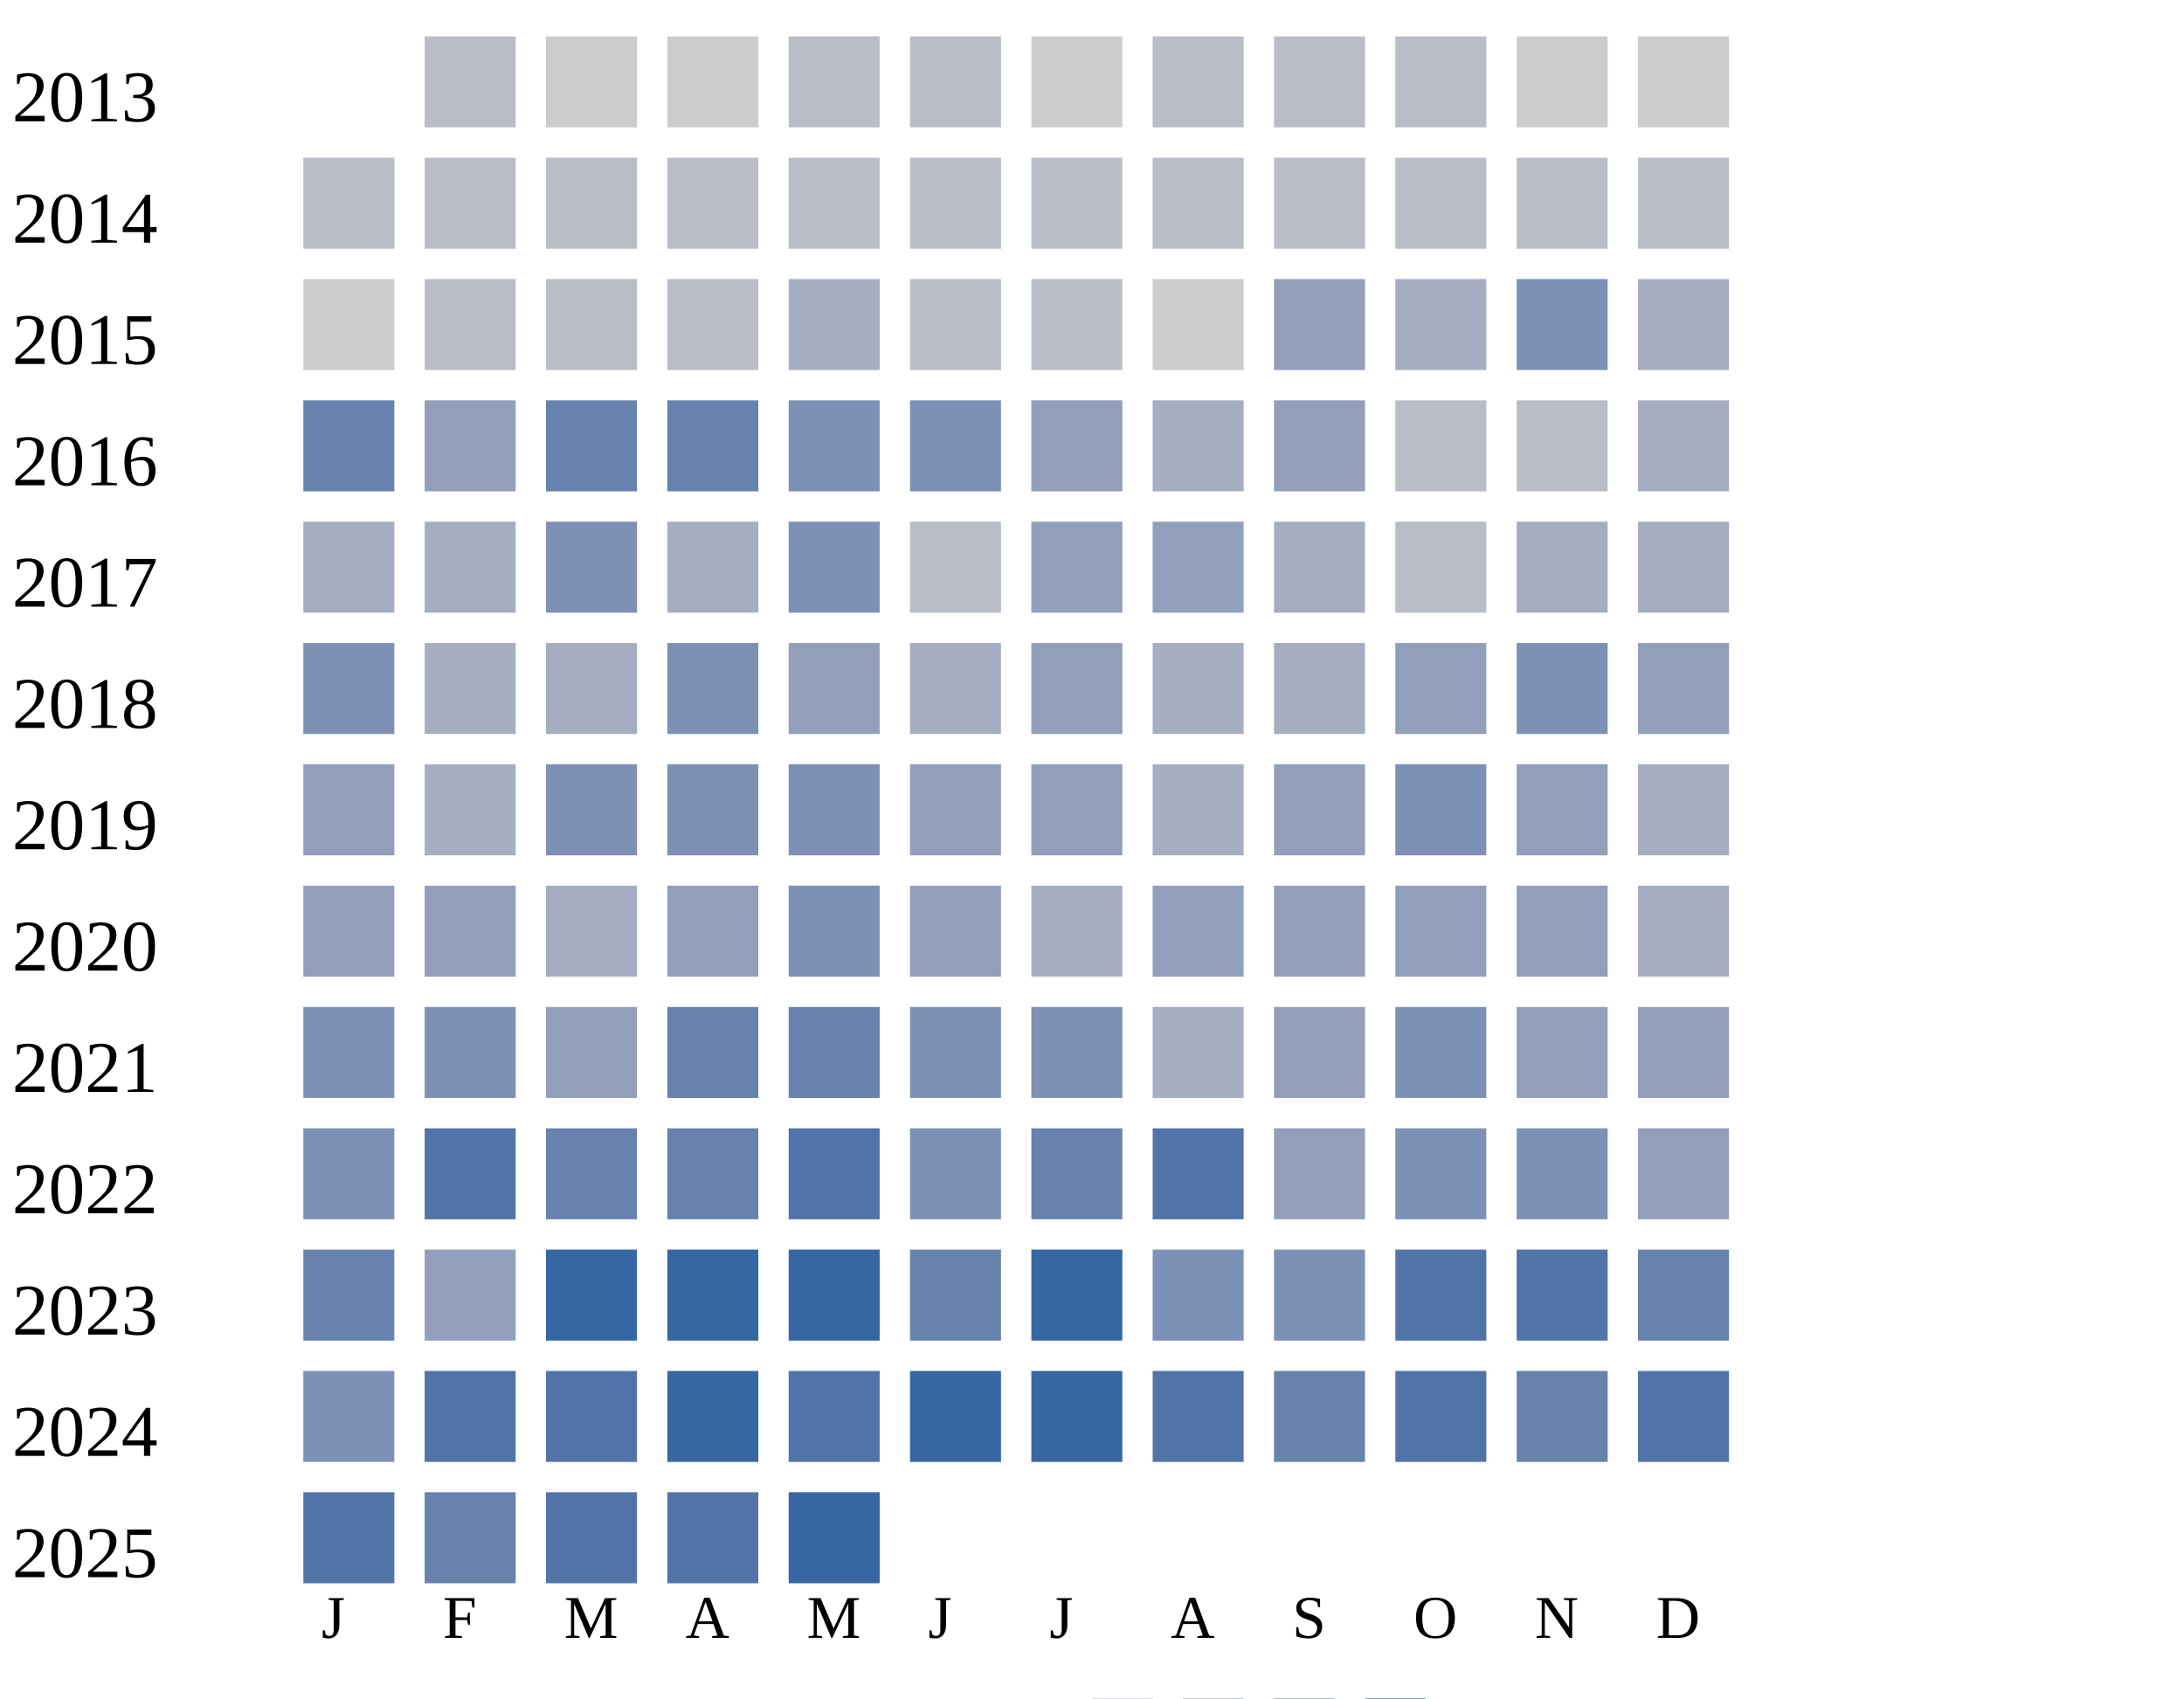
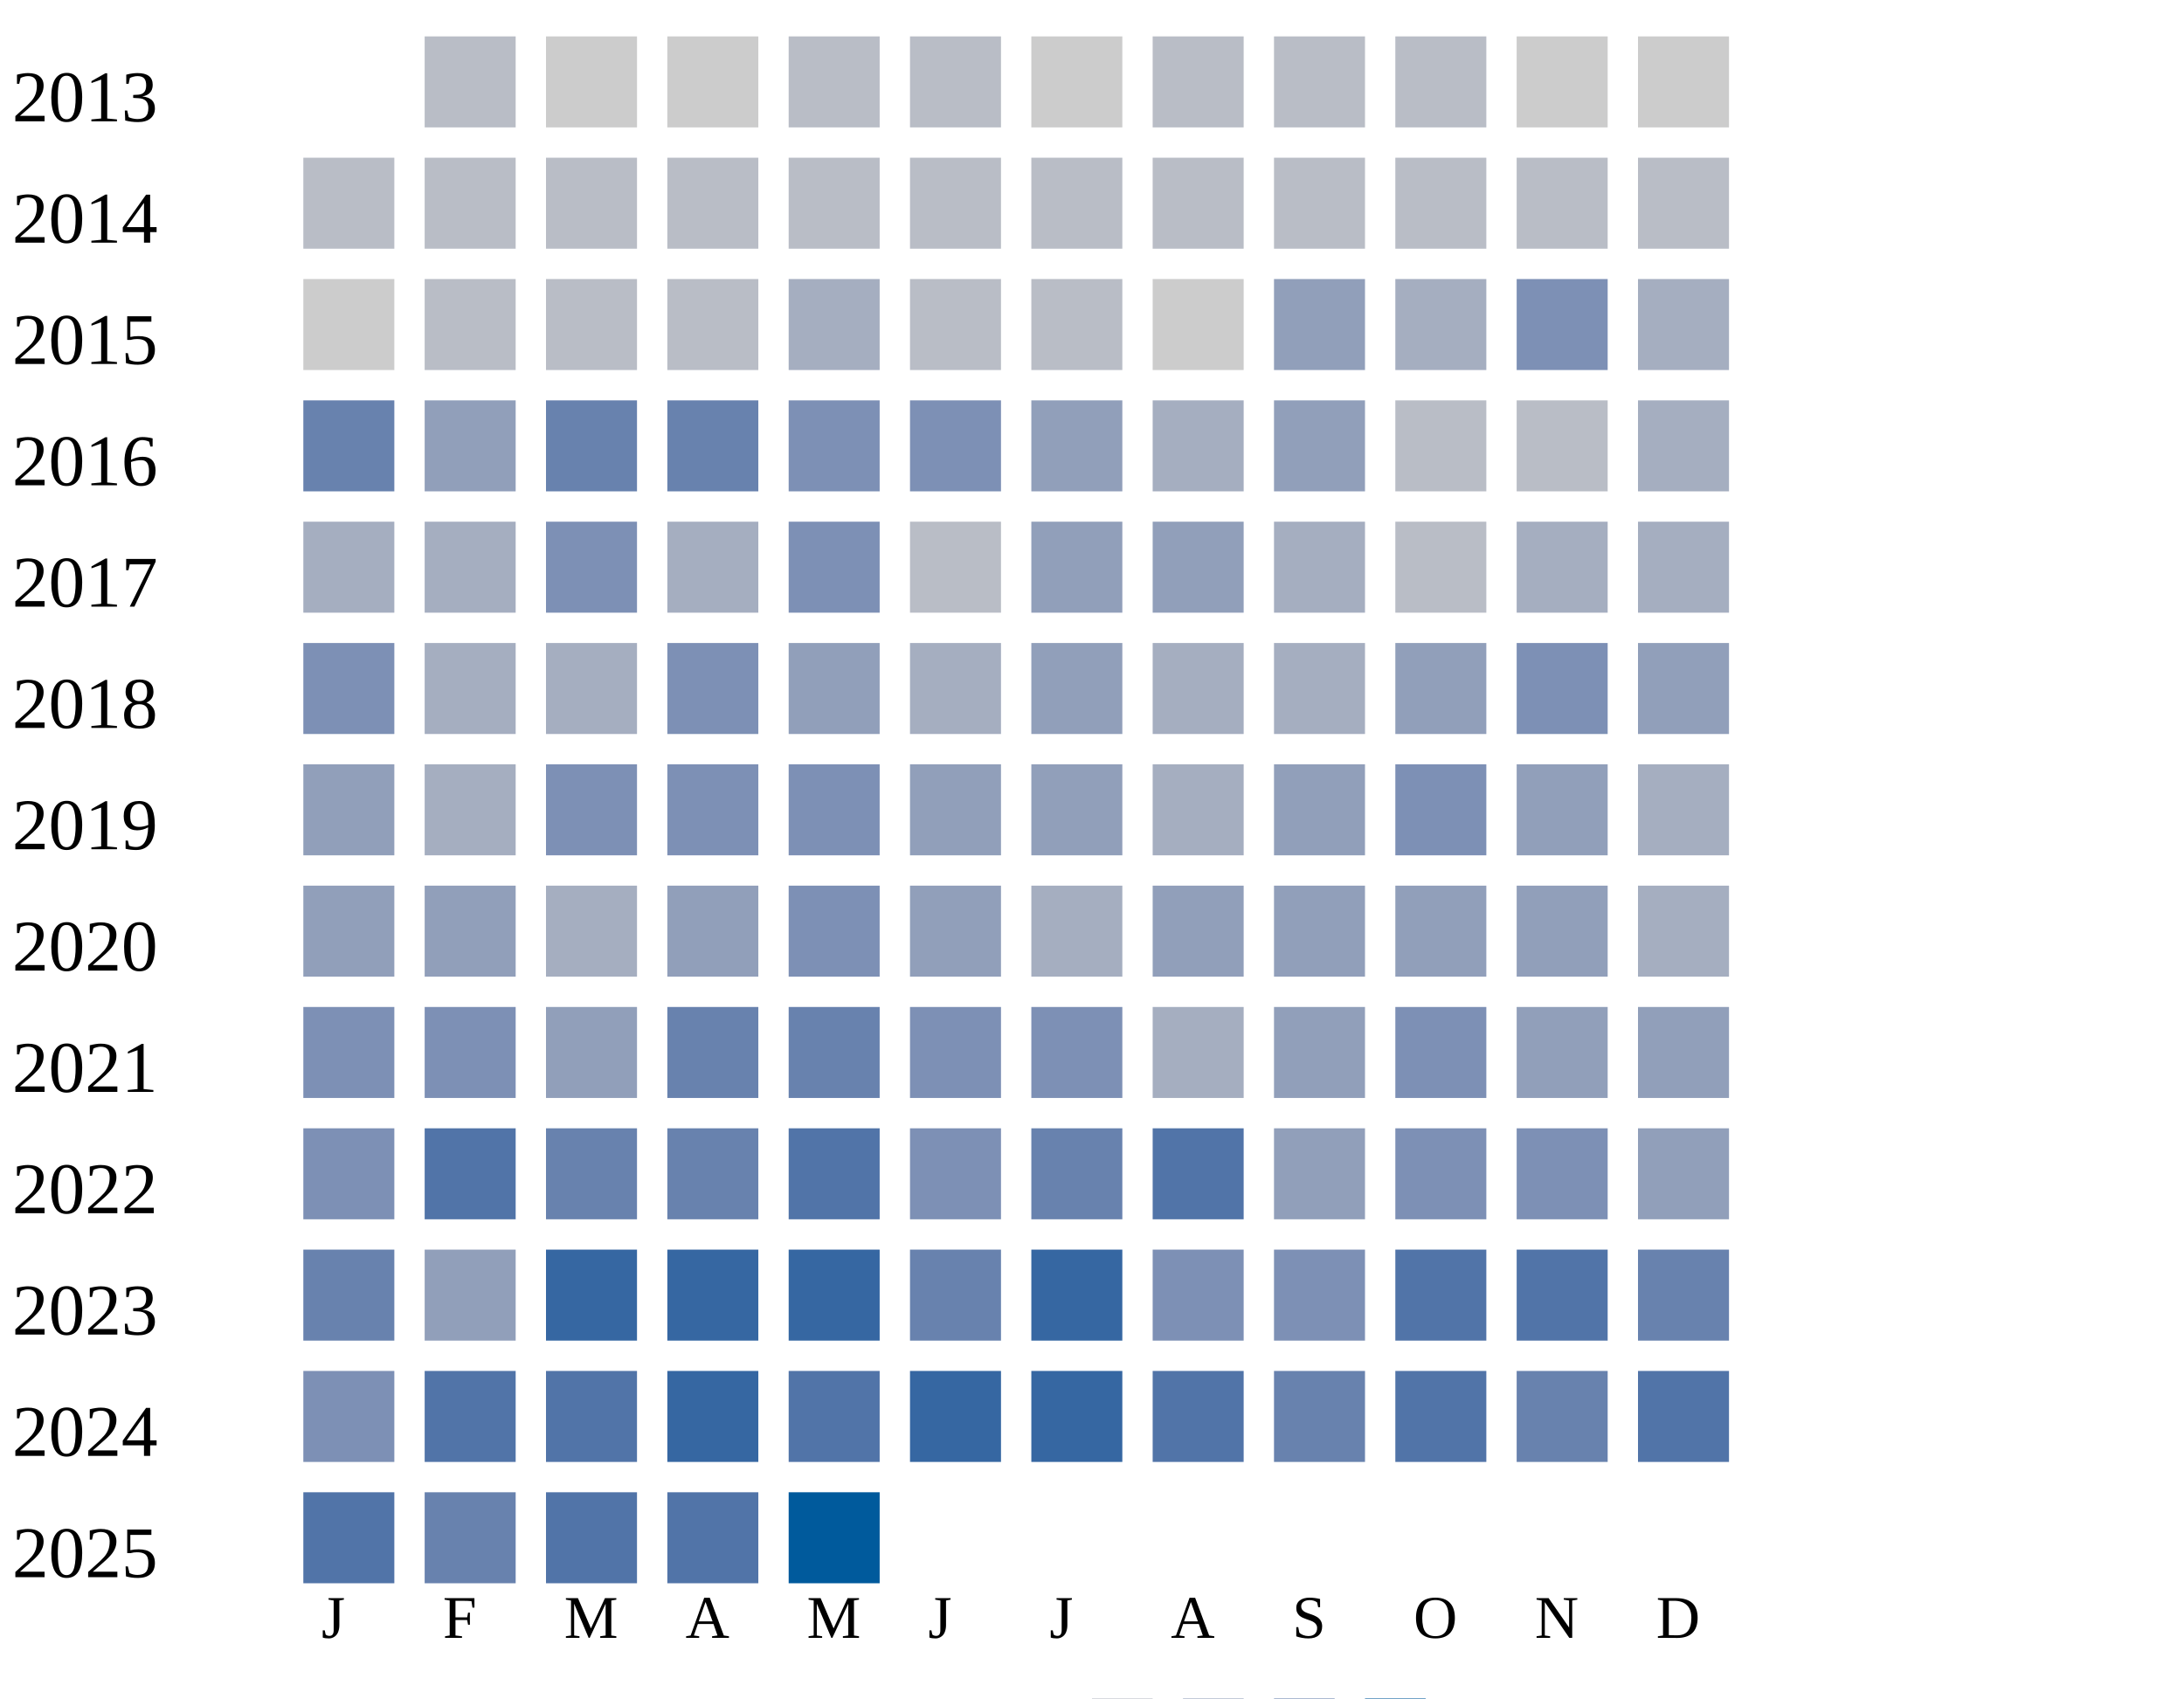
<svg xmlns="http://www.w3.org/2000/svg" width="360" height="280">
  <g transform="translate(0 0)">
    <text x="2" y="20">2013</text>
    <rect x="70" y="6" width="15" height="15" fill="#b9bdc6" />
    <rect x="90" y="6" width="15" height="15" fill="#cccccc" />
    <rect x="110" y="6" width="15" height="15" fill="#cccccc" />
    <rect x="130" y="6" width="15" height="15" fill="#b9bdc6" />
    <rect x="150" y="6" width="15" height="15" fill="#b9bdc6" />
    <rect x="170" y="6" width="15" height="15" fill="#cccccc" />
    <rect x="190" y="6" width="15" height="15" fill="#b9bdc6" />
    <rect x="210" y="6" width="15" height="15" fill="#b9bdc6" />
    <rect x="230" y="6" width="15" height="15" fill="#b9bdc6" />
    <rect x="250" y="6" width="15" height="15" fill="#cccccc" />
    <rect x="270" y="6" width="15" height="15" fill="#cccccc" />
  </g>
  <g transform="translate(0 20)">
    <text x="2" y="20">2014</text>
    <rect x="50" y="6" width="15" height="15" fill="#b9bdc6" />
    <rect x="70" y="6" width="15" height="15" fill="#b9bdc6" />
    <rect x="90" y="6" width="15" height="15" fill="#b9bdc6" />
    <rect x="110" y="6" width="15" height="15" fill="#b9bdc6" />
    <rect x="130" y="6" width="15" height="15" fill="#b9bdc6" />
    <rect x="150" y="6" width="15" height="15" fill="#b9bdc6" />
    <rect x="170" y="6" width="15" height="15" fill="#b9bdc6" />
    <rect x="190" y="6" width="15" height="15" fill="#b9bdc6" />
    <rect x="210" y="6" width="15" height="15" fill="#b9bdc6" />
    <rect x="230" y="6" width="15" height="15" fill="#b9bdc6" />
    <rect x="250" y="6" width="15" height="15" fill="#b9bdc6" />
    <rect x="270" y="6" width="15" height="15" fill="#b9bdc6" />
  </g>
  <g transform="translate(0 40)">
    <text x="2" y="20">2015</text>
    <rect x="50" y="6" width="15" height="15" fill="#cccccc" />
    <rect x="70" y="6" width="15" height="15" fill="#b9bdc6" />
    <rect x="90" y="6" width="15" height="15" fill="#b9bdc6" />
    <rect x="110" y="6" width="15" height="15" fill="#b9bdc6" />
    <rect x="130" y="6" width="15" height="15" fill="#a5aec0" />
    <rect x="150" y="6" width="15" height="15" fill="#b9bdc6" />
    <rect x="170" y="6" width="15" height="15" fill="#b9bdc6" />
    <rect x="190" y="6" width="15" height="15" fill="#cccccc" />
    <rect x="210" y="6" width="15" height="15" fill="#919fba" />
    <rect x="230" y="6" width="15" height="15" fill="#a5aec0" />
    <rect x="250" y="6" width="15" height="15" fill="#7d90b5" />
    <rect x="270" y="6" width="15" height="15" fill="#a5aec0" />
  </g>
  <g transform="translate(0 60)">
    <text x="2" y="20">2016</text>
    <rect x="50" y="6" width="15" height="15" fill="#6882ae" />
    <rect x="70" y="6" width="15" height="15" fill="#919fba" />
    <rect x="90" y="6" width="15" height="15" fill="#6882ae" />
    <rect x="110" y="6" width="15" height="15" fill="#6882ae" />
    <rect x="130" y="6" width="15" height="15" fill="#7d90b5" />
    <rect x="150" y="6" width="15" height="15" fill="#7d90b5" />
    <rect x="170" y="6" width="15" height="15" fill="#919fba" />
    <rect x="190" y="6" width="15" height="15" fill="#a5aec0" />
    <rect x="210" y="6" width="15" height="15" fill="#919fba" />
    <rect x="230" y="6" width="15" height="15" fill="#b9bdc6" />
    <rect x="250" y="6" width="15" height="15" fill="#b9bdc6" />
    <rect x="270" y="6" width="15" height="15" fill="#a5aec0" />
  </g>
  <g transform="translate(0 80)">
    <text x="2" y="20">2017</text>
    <rect x="50" y="6" width="15" height="15" fill="#a5aec0" />
    <rect x="70" y="6" width="15" height="15" fill="#a5aec0" />
    <rect x="90" y="6" width="15" height="15" fill="#7d90b5" />
    <rect x="110" y="6" width="15" height="15" fill="#a5aec0" />
    <rect x="130" y="6" width="15" height="15" fill="#7d90b5" />
    <rect x="150" y="6" width="15" height="15" fill="#b9bdc6" />
    <rect x="170" y="6" width="15" height="15" fill="#919fba" />
    <rect x="190" y="6" width="15" height="15" fill="#919fba" />
    <rect x="210" y="6" width="15" height="15" fill="#a5aec0" />
    <rect x="230" y="6" width="15" height="15" fill="#b9bdc6" />
    <rect x="250" y="6" width="15" height="15" fill="#a5aec0" />
    <rect x="270" y="6" width="15" height="15" fill="#a5aec0" />
  </g>
  <g transform="translate(0 100)">
    <text x="2" y="20">2018</text>
    <rect x="50" y="6" width="15" height="15" fill="#7d90b5" />
    <rect x="70" y="6" width="15" height="15" fill="#a5aec0" />
    <rect x="90" y="6" width="15" height="15" fill="#a5aec0" />
    <rect x="110" y="6" width="15" height="15" fill="#7d90b5" />
    <rect x="130" y="6" width="15" height="15" fill="#919fba" />
    <rect x="150" y="6" width="15" height="15" fill="#a5aec0" />
    <rect x="170" y="6" width="15" height="15" fill="#919fba" />
    <rect x="190" y="6" width="15" height="15" fill="#a5aec0" />
    <rect x="210" y="6" width="15" height="15" fill="#a5aec0" />
    <rect x="230" y="6" width="15" height="15" fill="#919fba" />
    <rect x="250" y="6" width="15" height="15" fill="#7d90b5" />
    <rect x="270" y="6" width="15" height="15" fill="#919fba" />
  </g>
  <g transform="translate(0 120)">
    <text x="2" y="20">2019</text>
    <rect x="50" y="6" width="15" height="15" fill="#919fba" />
    <rect x="70" y="6" width="15" height="15" fill="#a5aec0" />
    <rect x="90" y="6" width="15" height="15" fill="#7d90b5" />
    <rect x="110" y="6" width="15" height="15" fill="#7d90b5" />
    <rect x="130" y="6" width="15" height="15" fill="#7d90b5" />
    <rect x="150" y="6" width="15" height="15" fill="#919fba" />
    <rect x="170" y="6" width="15" height="15" fill="#919fba" />
    <rect x="190" y="6" width="15" height="15" fill="#a5aec0" />
    <rect x="210" y="6" width="15" height="15" fill="#919fba" />
    <rect x="230" y="6" width="15" height="15" fill="#7d90b5" />
    <rect x="250" y="6" width="15" height="15" fill="#919fba" />
    <rect x="270" y="6" width="15" height="15" fill="#a5aec0" />
  </g>
  <g transform="translate(0 140)">
    <text x="2" y="20">2020</text>
    <rect x="50" y="6" width="15" height="15" fill="#919fba" />
    <rect x="70" y="6" width="15" height="15" fill="#919fba" />
    <rect x="90" y="6" width="15" height="15" fill="#a5aec0" />
    <rect x="110" y="6" width="15" height="15" fill="#919fba" />
    <rect x="130" y="6" width="15" height="15" fill="#7d90b5" />
    <rect x="150" y="6" width="15" height="15" fill="#919fba" />
    <rect x="170" y="6" width="15" height="15" fill="#a5aec0" />
    <rect x="190" y="6" width="15" height="15" fill="#919fba" />
    <rect x="210" y="6" width="15" height="15" fill="#919fba" />
    <rect x="230" y="6" width="15" height="15" fill="#919fba" />
    <rect x="250" y="6" width="15" height="15" fill="#919fba" />
    <rect x="270" y="6" width="15" height="15" fill="#a5aec0" />
  </g>
  <g transform="translate(0 160)">
    <text x="2" y="20">2021</text>
    <rect x="50" y="6" width="15" height="15" fill="#7d90b5" />
    <rect x="70" y="6" width="15" height="15" fill="#7d90b5" />
    <rect x="90" y="6" width="15" height="15" fill="#919fba" />
    <rect x="110" y="6" width="15" height="15" fill="#6882ae" />
    <rect x="130" y="6" width="15" height="15" fill="#6882ae" />
    <rect x="150" y="6" width="15" height="15" fill="#7d90b5" />
    <rect x="170" y="6" width="15" height="15" fill="#7d90b5" />
    <rect x="190" y="6" width="15" height="15" fill="#a5aec0" />
    <rect x="210" y="6" width="15" height="15" fill="#919fba" />
    <rect x="230" y="6" width="15" height="15" fill="#7d90b5" />
    <rect x="250" y="6" width="15" height="15" fill="#919fba" />
    <rect x="270" y="6" width="15" height="15" fill="#919fba" />
  </g>
  <g transform="translate(0 180)">
    <text x="2" y="20">2022</text>
    <rect x="50" y="6" width="15" height="15" fill="#7d90b5" />
    <rect x="70" y="6" width="15" height="15" fill="#5174a8" />
    <rect x="90" y="6" width="15" height="15" fill="#6882ae" />
    <rect x="110" y="6" width="15" height="15" fill="#6882ae" />
    <rect x="130" y="6" width="15" height="15" fill="#5174a8" />
    <rect x="150" y="6" width="15" height="15" fill="#7d90b5" />
    <rect x="170" y="6" width="15" height="15" fill="#6882ae" />
    <rect x="190" y="6" width="15" height="15" fill="#5174a8" />
    <rect x="210" y="6" width="15" height="15" fill="#919fba" />
    <rect x="230" y="6" width="15" height="15" fill="#7d90b5" />
    <rect x="250" y="6" width="15" height="15" fill="#7d90b5" />
    <rect x="270" y="6" width="15" height="15" fill="#919fba" />
  </g>
  <g transform="translate(0 200)">
    <text x="2" y="20">2023</text>
    <rect x="50" y="6" width="15" height="15" fill="#6882ae" />
    <rect x="70" y="6" width="15" height="15" fill="#919fba" />
    <rect x="90" y="6" width="15" height="15" fill="#3667a2" />
    <rect x="110" y="6" width="15" height="15" fill="#3667a2" />
    <rect x="130" y="6" width="15" height="15" fill="#3667a2" />
    <rect x="150" y="6" width="15" height="15" fill="#6882ae" />
    <rect x="170" y="6" width="15" height="15" fill="#3667a2" />
    <rect x="190" y="6" width="15" height="15" fill="#7d90b5" />
    <rect x="210" y="6" width="15" height="15" fill="#7d90b5" />
    <rect x="230" y="6" width="15" height="15" fill="#5174a8" />
    <rect x="250" y="6" width="15" height="15" fill="#5174a8" />
    <rect x="270" y="6" width="15" height="15" fill="#6882ae" />
  </g>
  <g transform="translate(0 220)">
    <text x="2" y="20">2024</text>
    <rect x="50" y="6" width="15" height="15" fill="#7d90b5" />
    <rect x="70" y="6" width="15" height="15" fill="#5174a8" />
    <rect x="90" y="6" width="15" height="15" fill="#5174a8" />
    <rect x="110" y="6" width="15" height="15" fill="#3667a2" />
    <rect x="130" y="6" width="15" height="15" fill="#5174a8" />
    <rect x="150" y="6" width="15" height="15" fill="#3667a2" />
    <rect x="170" y="6" width="15" height="15" fill="#3667a2" />
    <rect x="190" y="6" width="15" height="15" fill="#5174a8" />
    <rect x="210" y="6" width="15" height="15" fill="#6882ae" />
    <rect x="230" y="6" width="15" height="15" fill="#5174a8" />
    <rect x="250" y="6" width="15" height="15" fill="#6882ae" />
    <rect x="270" y="6" width="15" height="15" fill="#5174a8" />
  </g>
  <g transform="translate(0 240)">
    <text x="2" y="20">2025</text>
    <rect x="50" y="6" width="15" height="15" fill="#5174a8" />
    <rect x="70" y="6" width="15" height="15" fill="#6882ae" />
    <rect x="90" y="6" width="15" height="15" fill="#5174a8" />
    <rect x="110" y="6" width="15" height="15" fill="#5174a8" />
-     <rect x="130" y="6" width="15" height="15" fill="#3667a2" />
+     <rect x="130" y="6" width="15" height="15" fill="#005a9c" />
  </g>
  <text style="font-size: 10px; text-align: center" x="53" y="270">J</text>
  <text style="font-size: 10px; text-align: center" x="73" y="270">F</text>
  <text style="font-size: 10px; text-align: center" x="93" y="270">M</text>
  <text style="font-size: 10px; text-align: center" x="113" y="270">A</text>
  <text style="font-size: 10px; text-align: center" x="133" y="270">M</text>
  <text style="font-size: 10px; text-align: center" x="153" y="270">J</text>
  <text style="font-size: 10px; text-align: center" x="173" y="270">J</text>
  <text style="font-size: 10px; text-align: center" x="193" y="270">A</text>
  <text style="font-size: 10px; text-align: center" x="213" y="270">S</text>
  <text style="font-size: 10px; text-align: center" x="233" y="270">O</text>
  <text style="font-size: 10px; text-align: center" x="253" y="270">N</text>
  <text style="font-size: 10px; text-align: center" x="273" y="270">D</text>
  <text style="font-size: 10px;" x="155" y="289">Less</text>
  <rect fill="#b9bdc6" width="10" height="10" x="180" y="280" />
  <rect fill="#919fba" width="10" height="10" x="195" y="280" />
  <rect fill="#6882ae" width="10" height="10" x="210" y="280" />
  <rect fill="#005a9c" width="10" height="10" x="225" y="280" />
  <text x="240" y="289" style="font-size: 10px;">More</text>
</svg>
